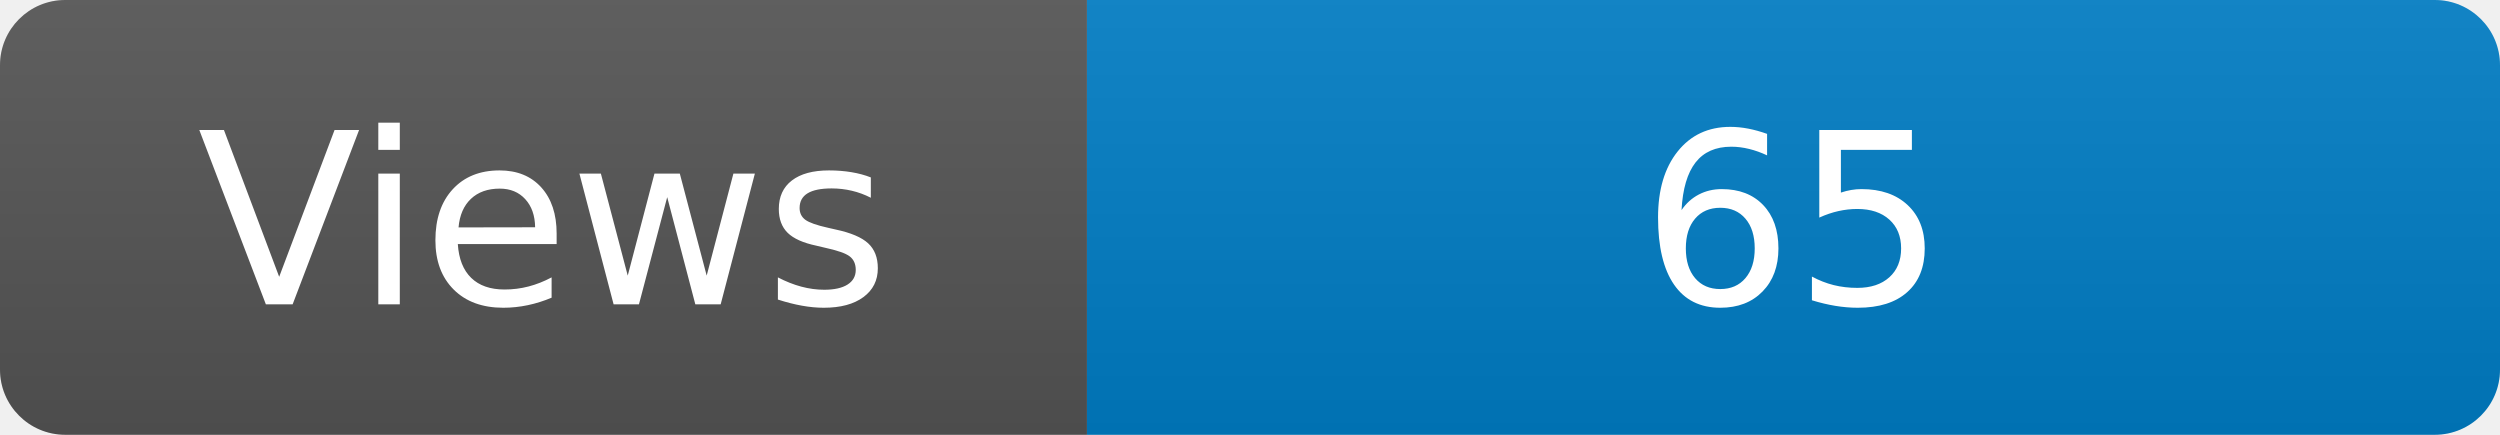
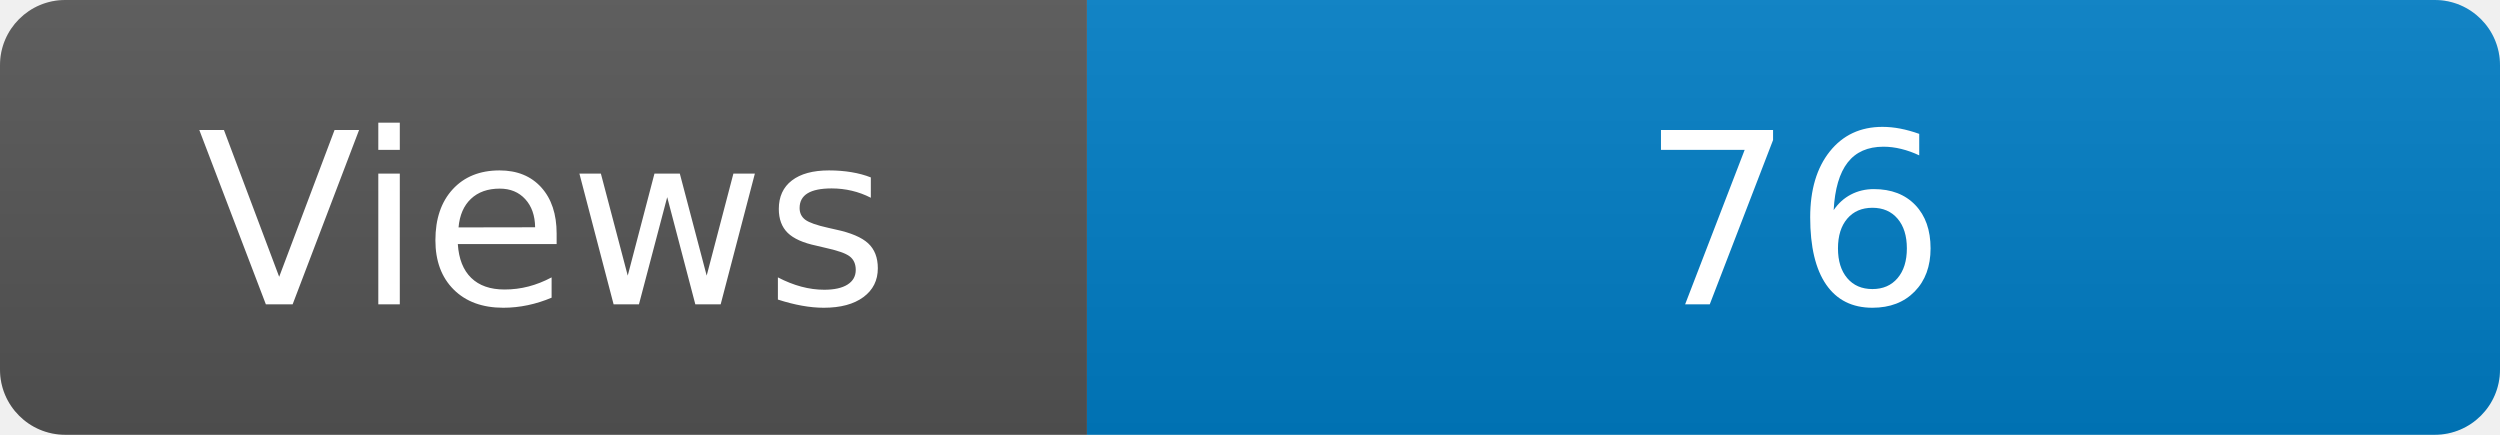
<svg xmlns="http://www.w3.org/2000/svg" width="115" height="20" role="img" aria-label="Maintained?: yes">
  <linearGradient id="s" x2="0" y2="100%">
    <stop offset="0" stop-color="#bbb" stop-opacity=".1" />
    <stop offset="1" stop-opacity=".1" />
  </linearGradient>
  <clipPath id="r">
    <rect width="115" height="20" rx="3" fill="#fff" />
  </clipPath>
  <g clip-path="url(#r)">
    <rect width="50" height="20" fill="#555" />
    <rect x="50" width="160" height="20" fill="#007ec6" />
    <rect width="115" height="20" fill="url(#s)" />
  </g>
  <g fill="#fff" text-anchor="middle" font-family="Verdana,Geneva,DejaVu Sans,sans-serif" font-size="110">
    <text x="250" y="140" transform="scale(.1)" fill="#fff">Views</text>
-     <text x="825" y="140" transform="scale(.1)" fill="#fff">65</text>
+     <text x="825" y="140" transform="scale(.1)" fill="#fff">76</text>
  </g>
</svg>
